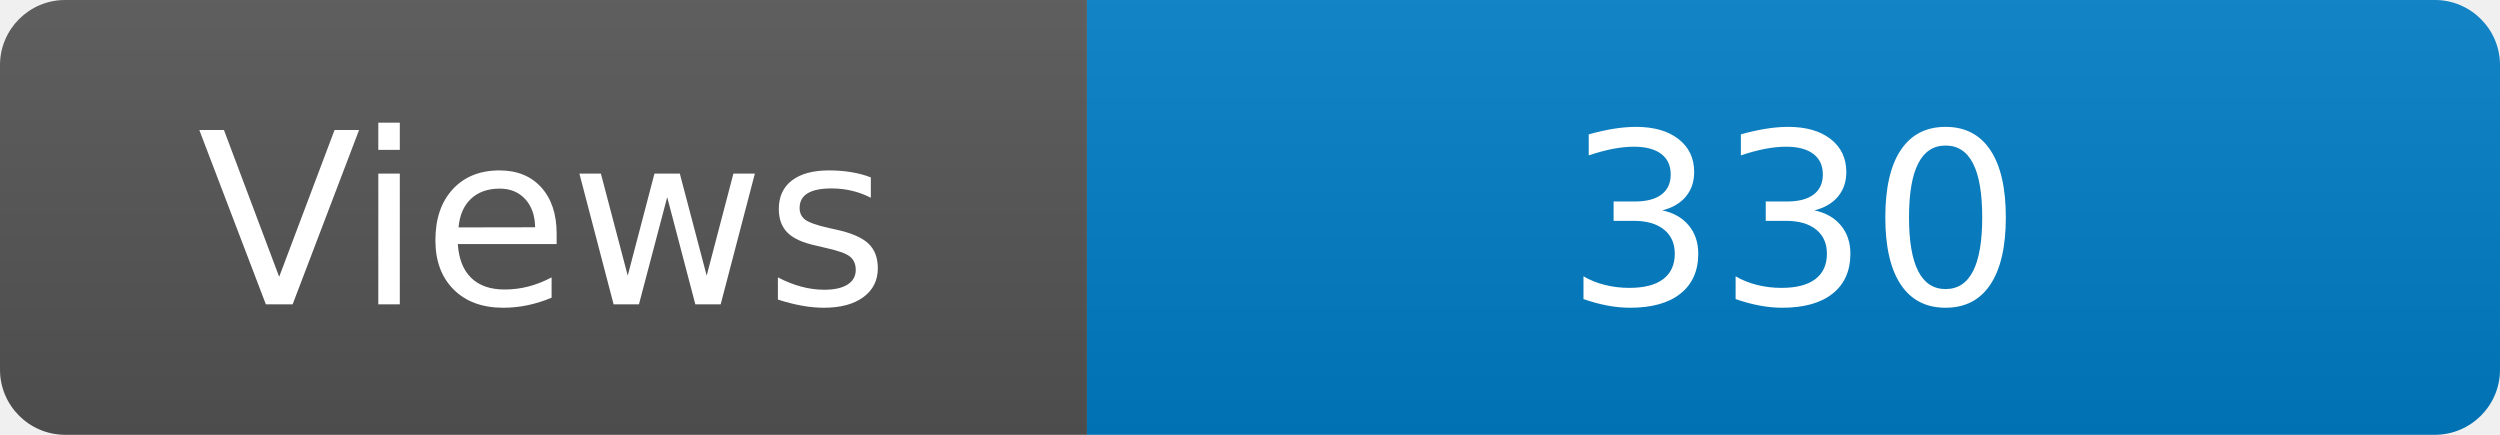
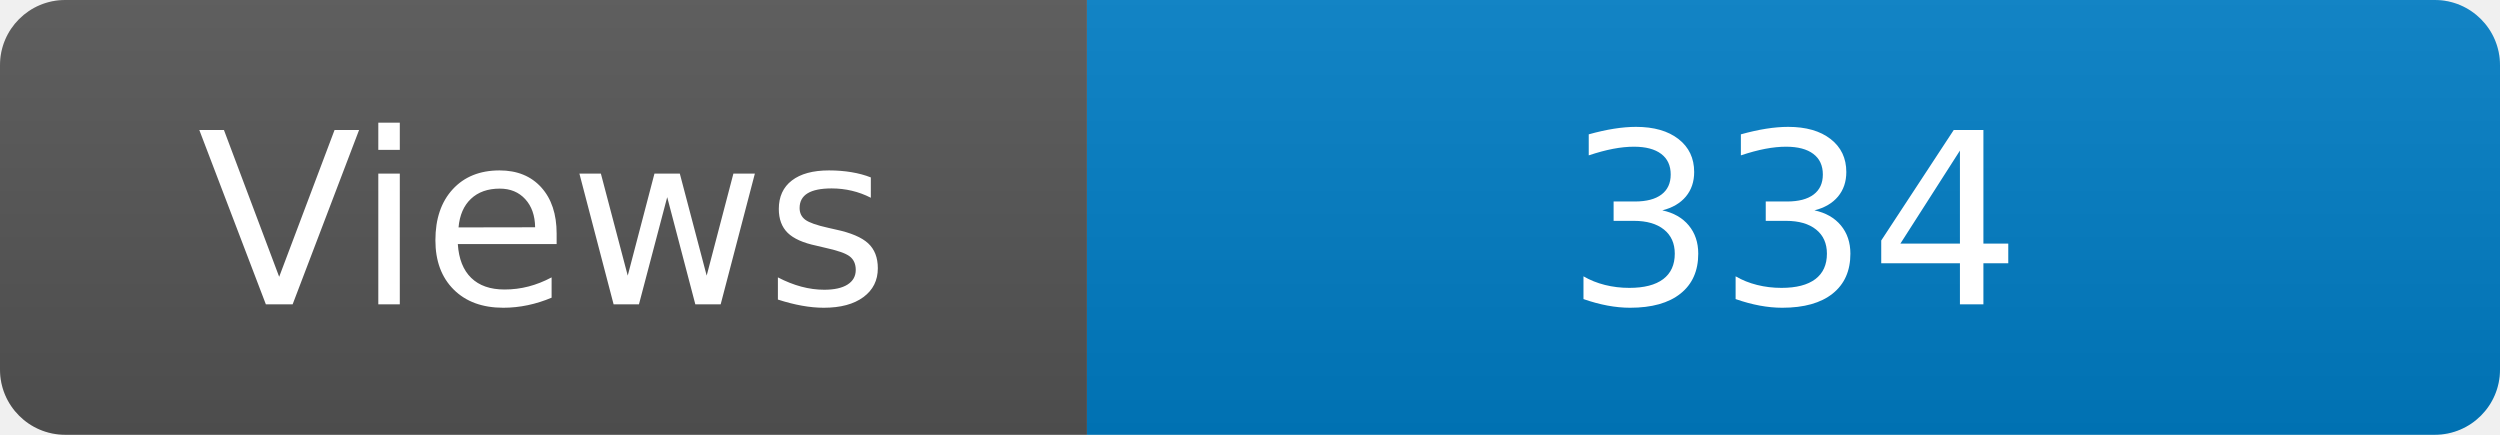
<svg xmlns="http://www.w3.org/2000/svg" width="115" height="20" role="img" aria-label="Maintained?: yes">
  <linearGradient id="s" x2="0" y2="100%">
    <stop offset="0" stop-color="#bbb" stop-opacity=".1" />
    <stop offset="1" stop-opacity=".1" />
  </linearGradient>
  <clipPath id="r">
    <rect width="115" height="20" rx="3" fill="#fff" />
  </clipPath>
  <g clip-path="url(#r)">
    <rect width="50" height="20" fill="#555" />
    <rect x="50" width="160" height="20" fill="#007ec6" />
    <rect width="115" height="20" fill="url(#s)" />
  </g>
  <g fill="#fff" text-anchor="middle" font-family="Verdana,Geneva,DejaVu Sans,sans-serif" font-size="110">
    <text x="250" y="140" transform="scale(.1)" fill="#fff">Views</text>
-     <text x="825" y="140" transform="scale(.1)" fill="#fff">330</text>
+     <text x="825" y="140" transform="scale(.1)" fill="#fff">334</text>
  </g>
</svg>
